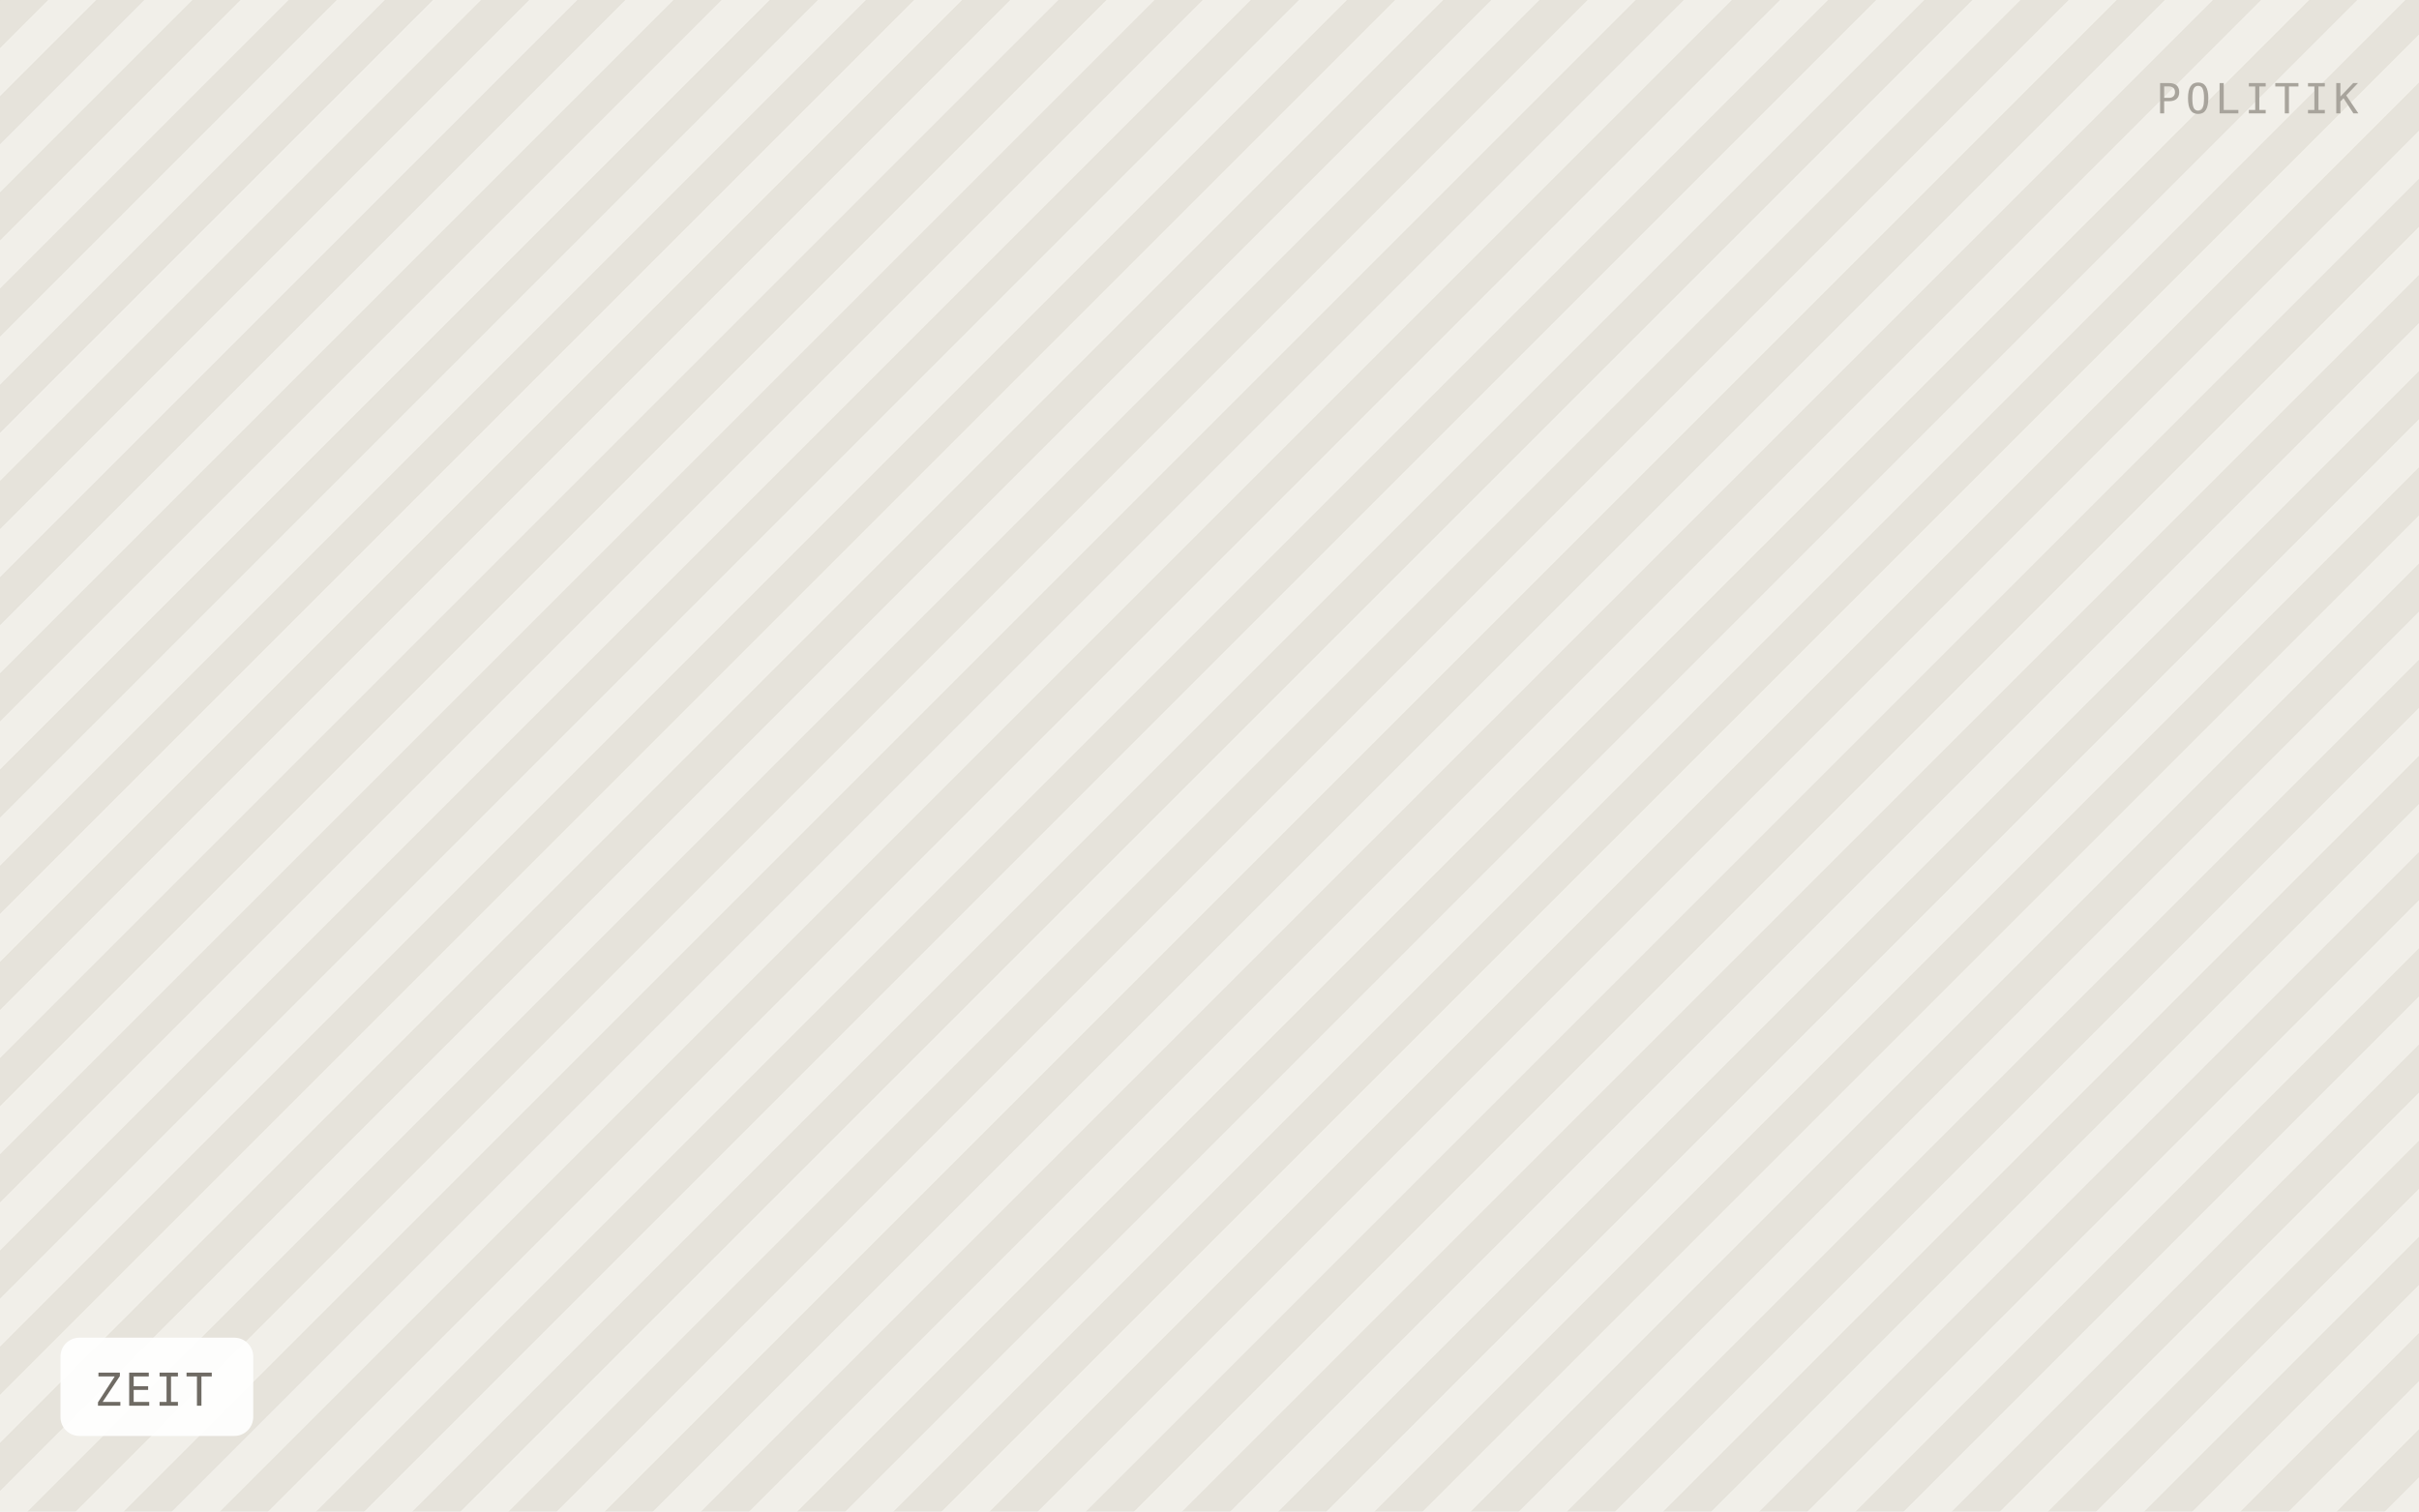
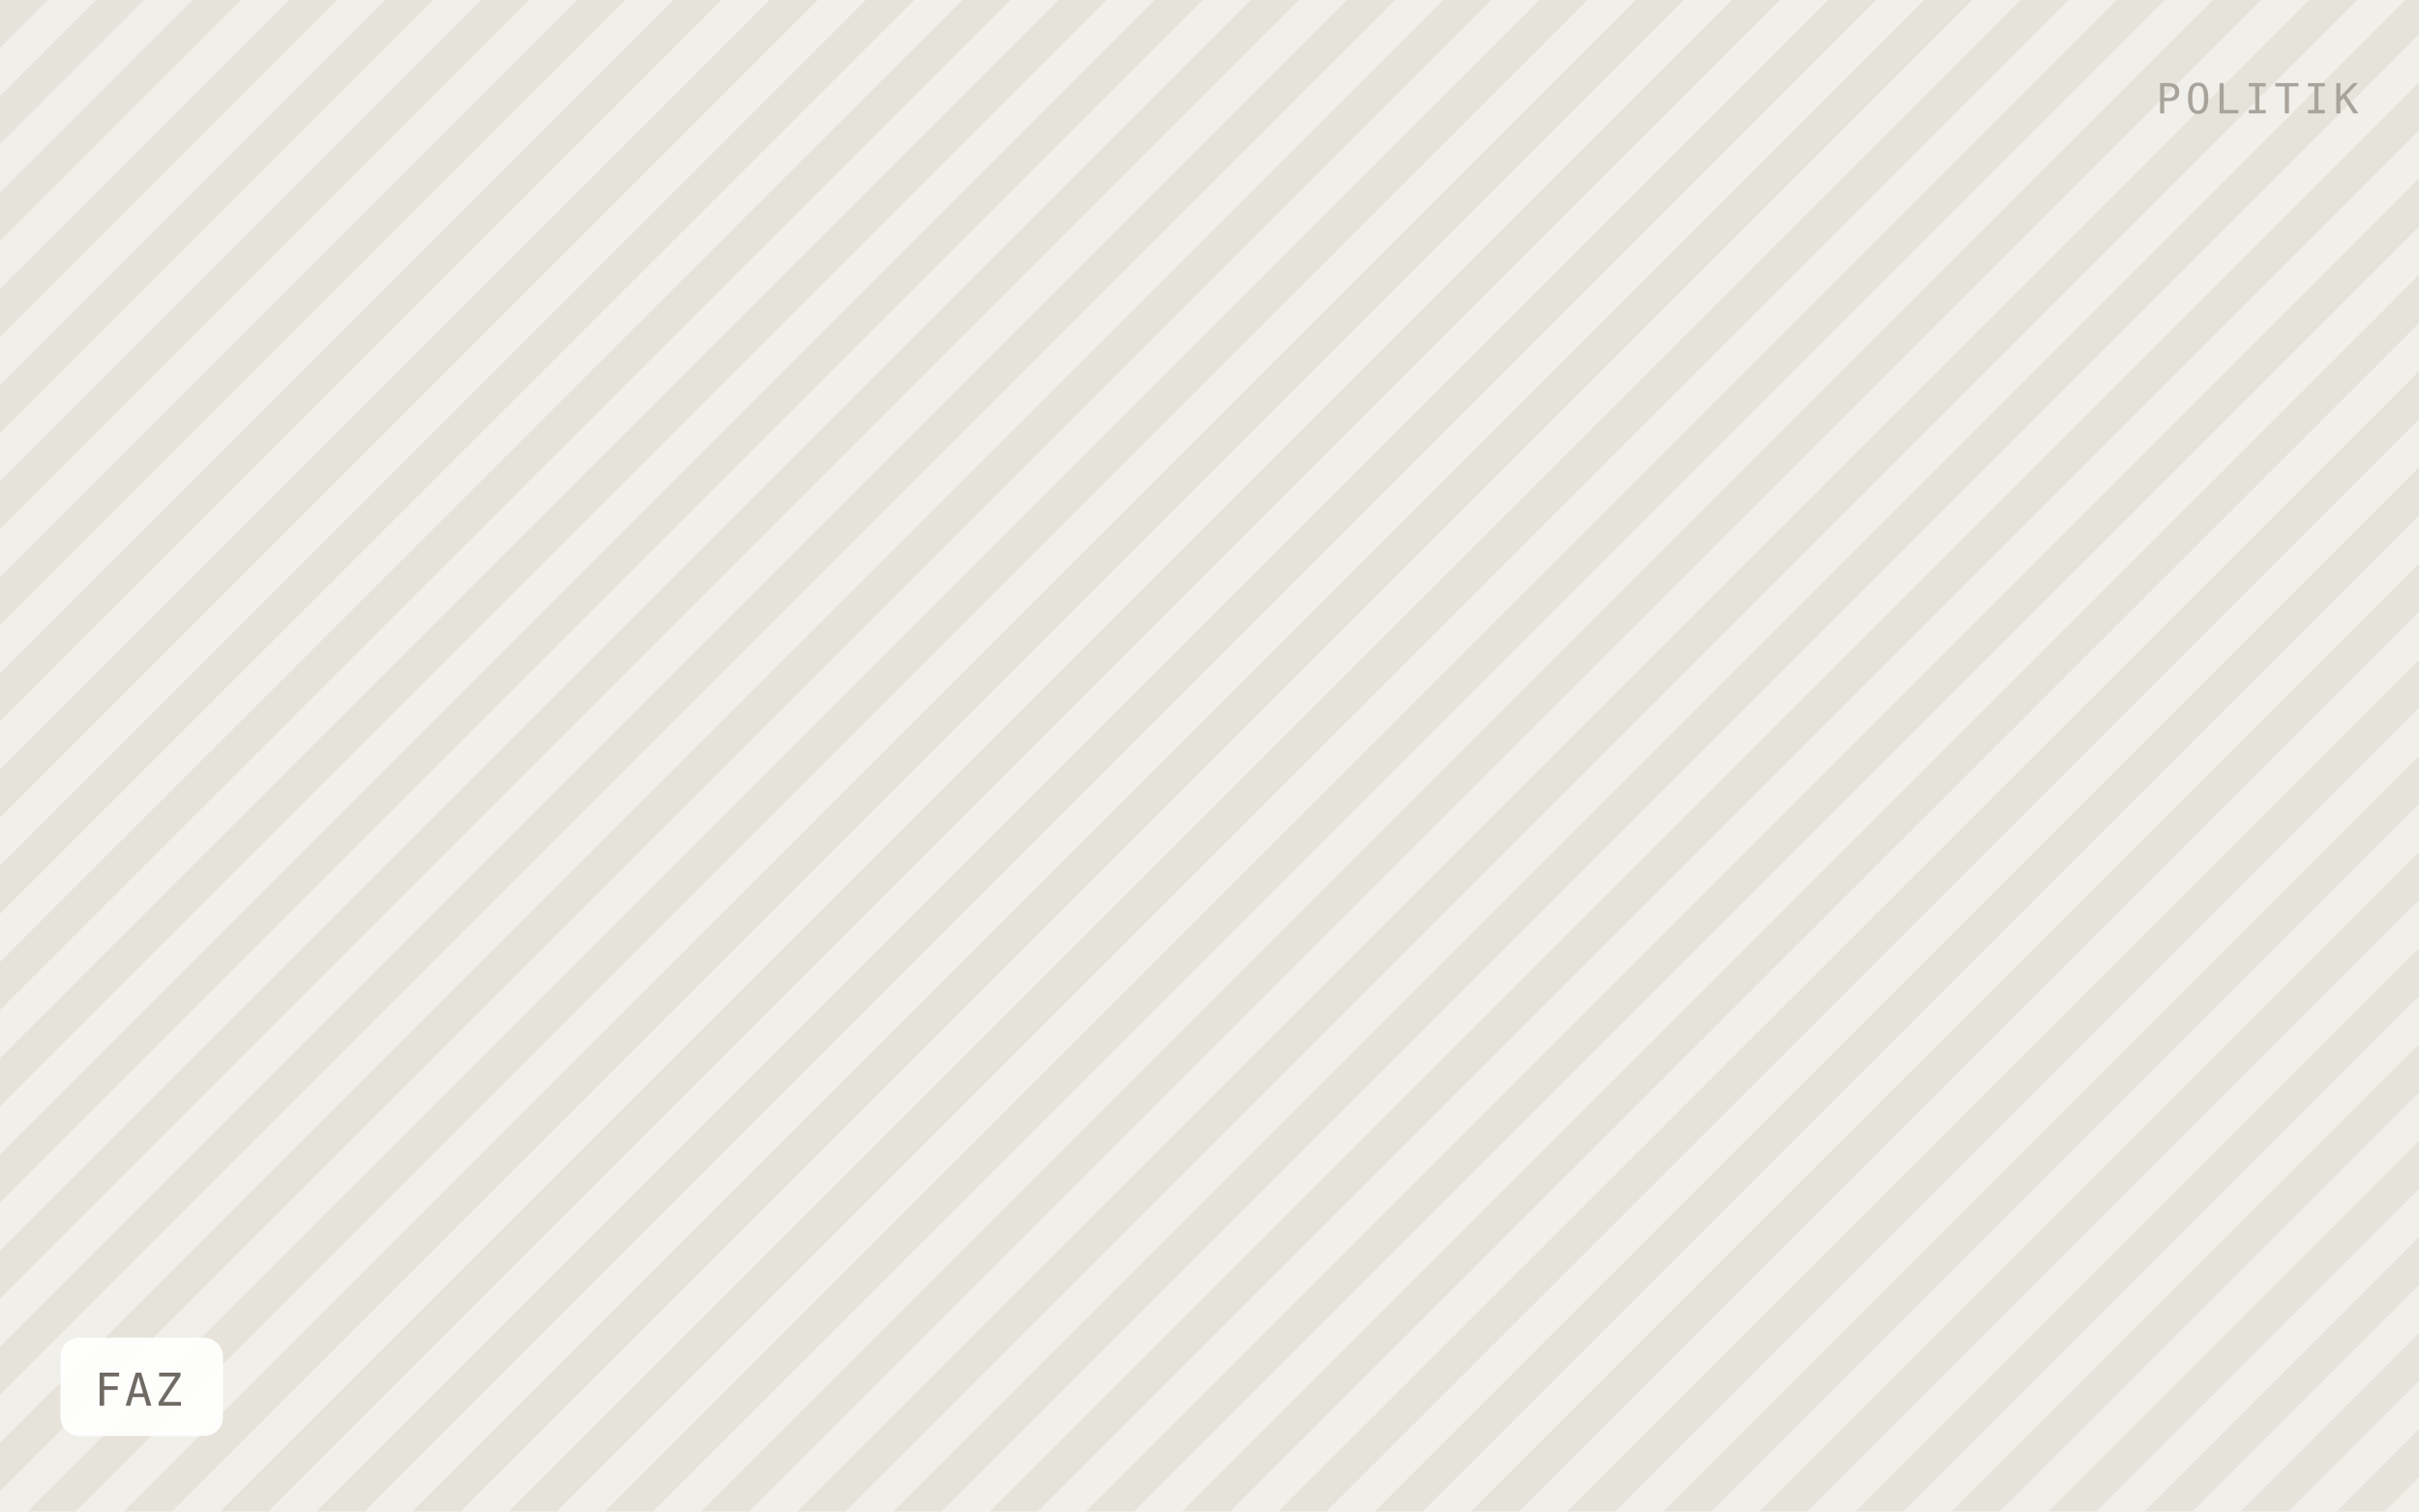
- <svg xmlns="http://www.w3.org/2000/svg" viewBox="0 0 640 400" width="640" height="400" role="img" aria-label="ZEIT">
+ <svg xmlns="http://www.w3.org/2000/svg" viewBox="0 0 640 400" width="640" height="400" role="img" aria-label="FAZ">
  <defs>
    <pattern id="h" width="18" height="18" patternTransform="rotate(45)" patternUnits="userSpaceOnUse">
      <rect width="18" height="18" fill="#f1efe9" />
      <rect width="9" height="18" fill="#e6e3db" />
    </pattern>
  </defs>
  <rect width="640" height="400" fill="url(#h)" />
-   <rect x="16" y="354" width="51" height="26" rx="5" fill="#ffffff" fill-opacity="0.92" />
-   <text x="25" y="372" font-family="IBM Plex Mono, Menlo, monospace" font-size="12" letter-spacing="0.8" fill="#6f6b64">ZEIT</text>
+   <rect x="16" y="354" width="43" height="26" rx="5" fill="#ffffff" fill-opacity="0.92" />
+   <text x="25" y="372" font-family="IBM Plex Mono, Menlo, monospace" font-size="12" letter-spacing="0.8" fill="#6f6b64">FAZ</text>
  <text x="624" y="30" text-anchor="end" font-family="IBM Plex Mono, Menlo, monospace" font-size="11" letter-spacing="1.2" fill="#a8a49c">POLITIK</text>
</svg>
